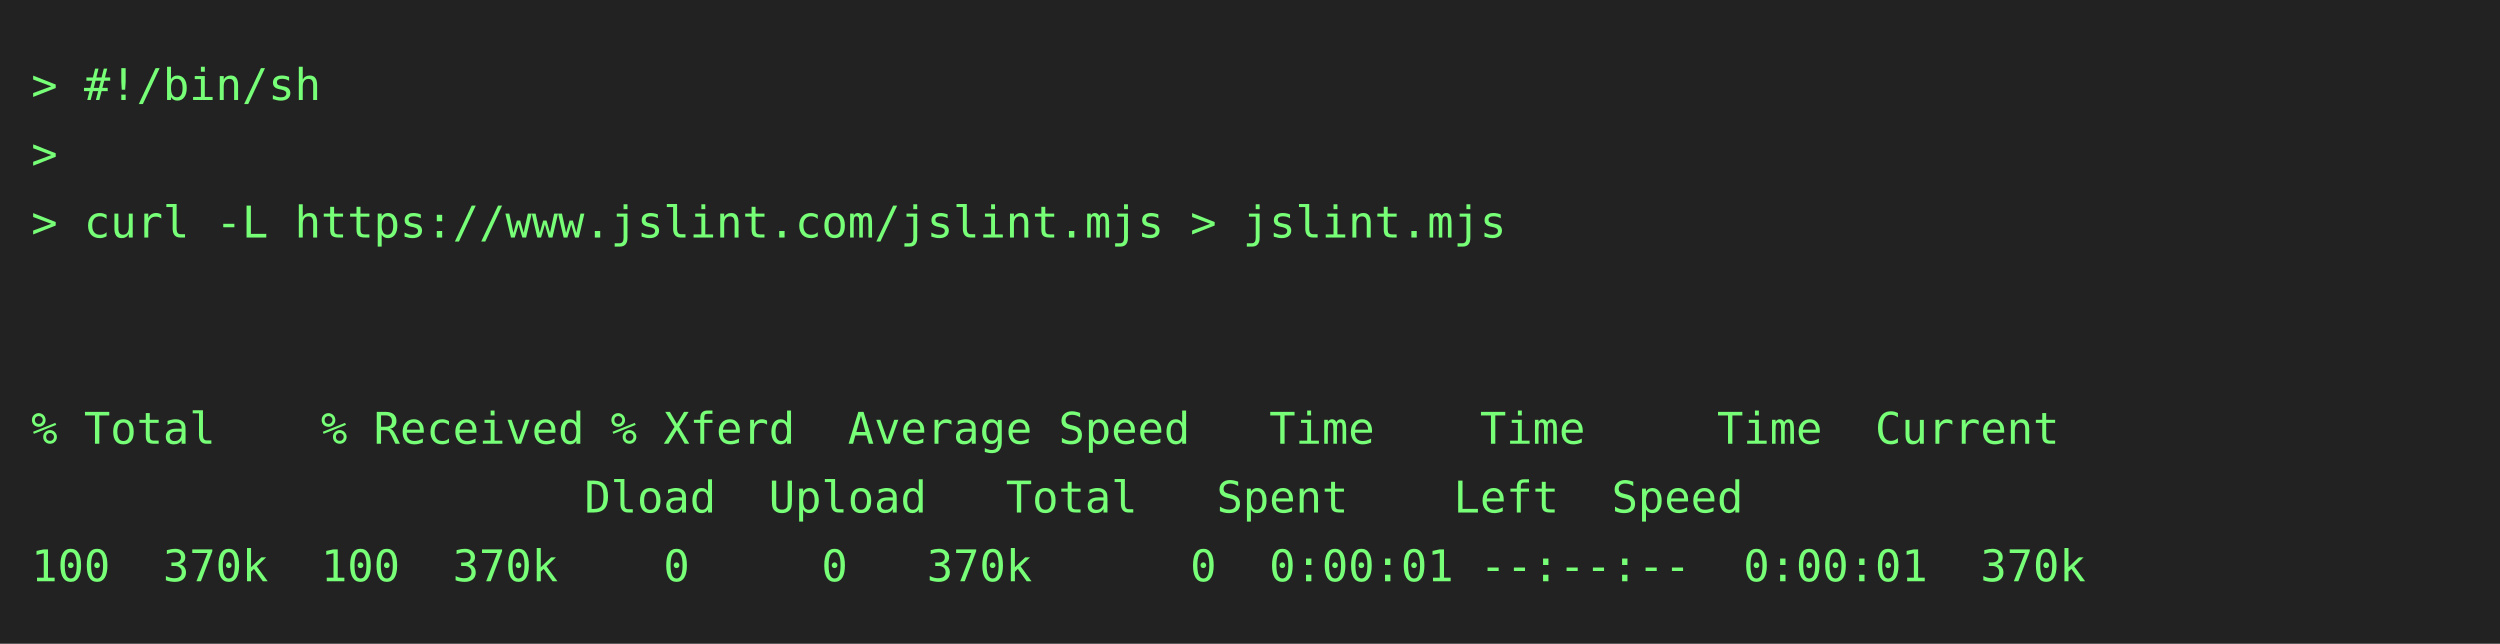
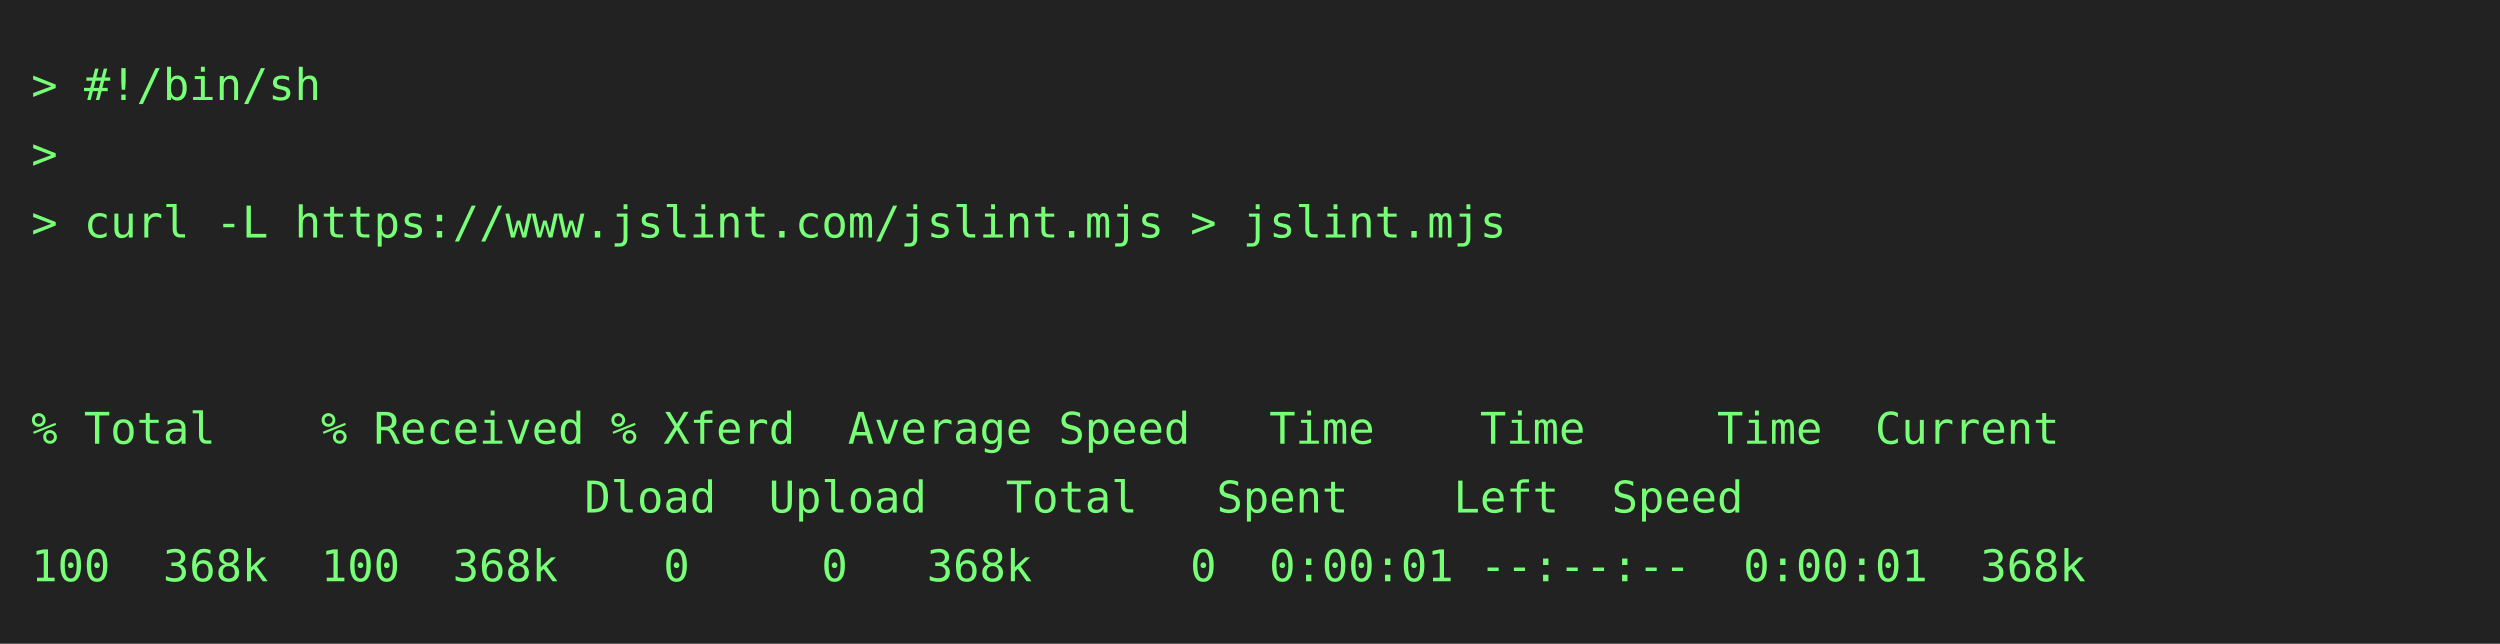
<svg xmlns="http://www.w3.org/2000/svg" height="206" width="800">
  <rect height="206" fill="#222" width="800" />
  <text fill="#7f7" font-family="consolas, menlo, monospace" font-size="14" xml:space="preserve">
    <tspan lengthAdjust="spacingAndGlyphs" textLength="768" x="10" y="32">&gt; #!/bin/sh                                                                                      </tspan>
    <tspan lengthAdjust="spacingAndGlyphs" textLength="768" x="10" y="54">&gt;                                                                                                </tspan>
    <tspan lengthAdjust="spacingAndGlyphs" textLength="768" x="10" y="76">&gt; curl -L https://www.jslint.com/jslint.mjs &gt; jslint.mjs                                         </tspan>
    <tspan lengthAdjust="spacingAndGlyphs" textLength="768" x="10" y="98">                                                                                                 </tspan>
    <tspan lengthAdjust="spacingAndGlyphs" textLength="768" x="10" y="120">                                                                                                 </tspan>
    <tspan lengthAdjust="spacingAndGlyphs" textLength="768" x="10" y="142">% Total    % Received % Xferd  Average Speed   Time    Time     Time  Current                    </tspan>
    <tspan lengthAdjust="spacingAndGlyphs" textLength="768" x="10" y="164">                     Dload  Upload   Total   Spent    Left  Speed                                </tspan>
-     <tspan lengthAdjust="spacingAndGlyphs" textLength="768" x="10" y="186">100  370k  100  370k    0     0   370k      0  0:00:01 --:--:--  0:00:01  370k                   </tspan>
+     <tspan lengthAdjust="spacingAndGlyphs" textLength="768" x="10" y="186">100  368k  100  368k    0     0   368k      0  0:00:01 --:--:--  0:00:01  368k                   </tspan>
  </text>
</svg>
